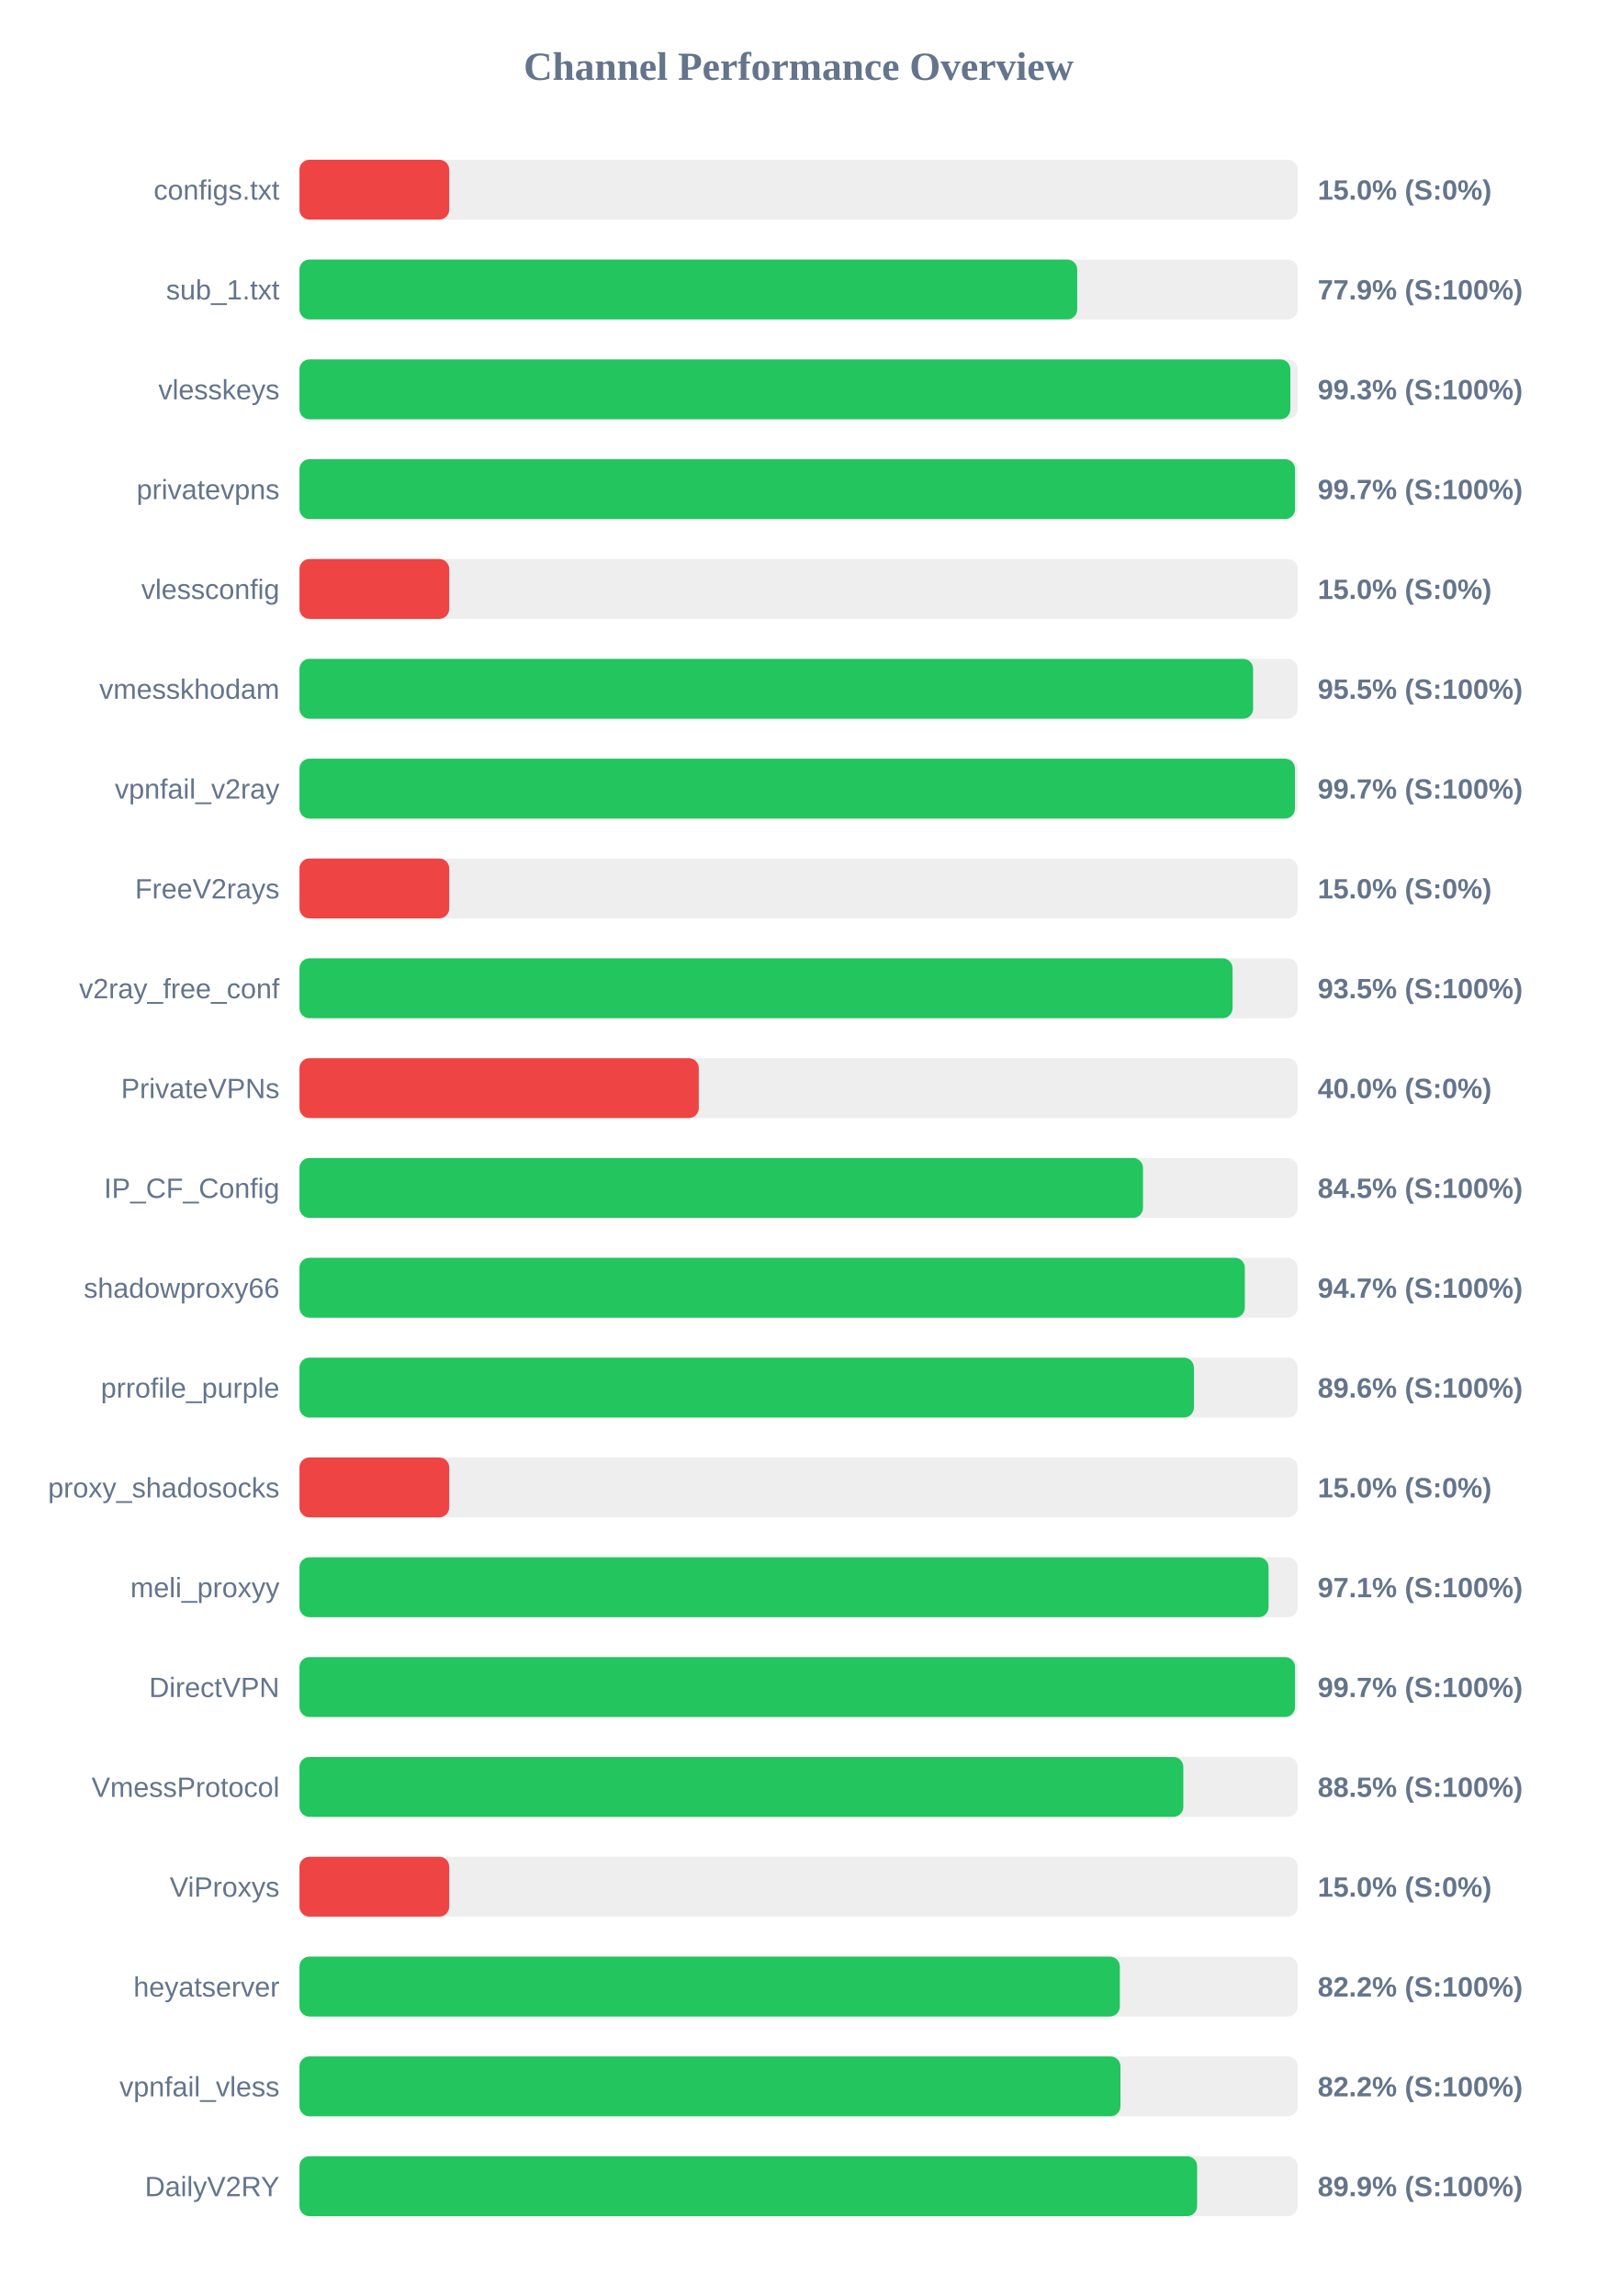
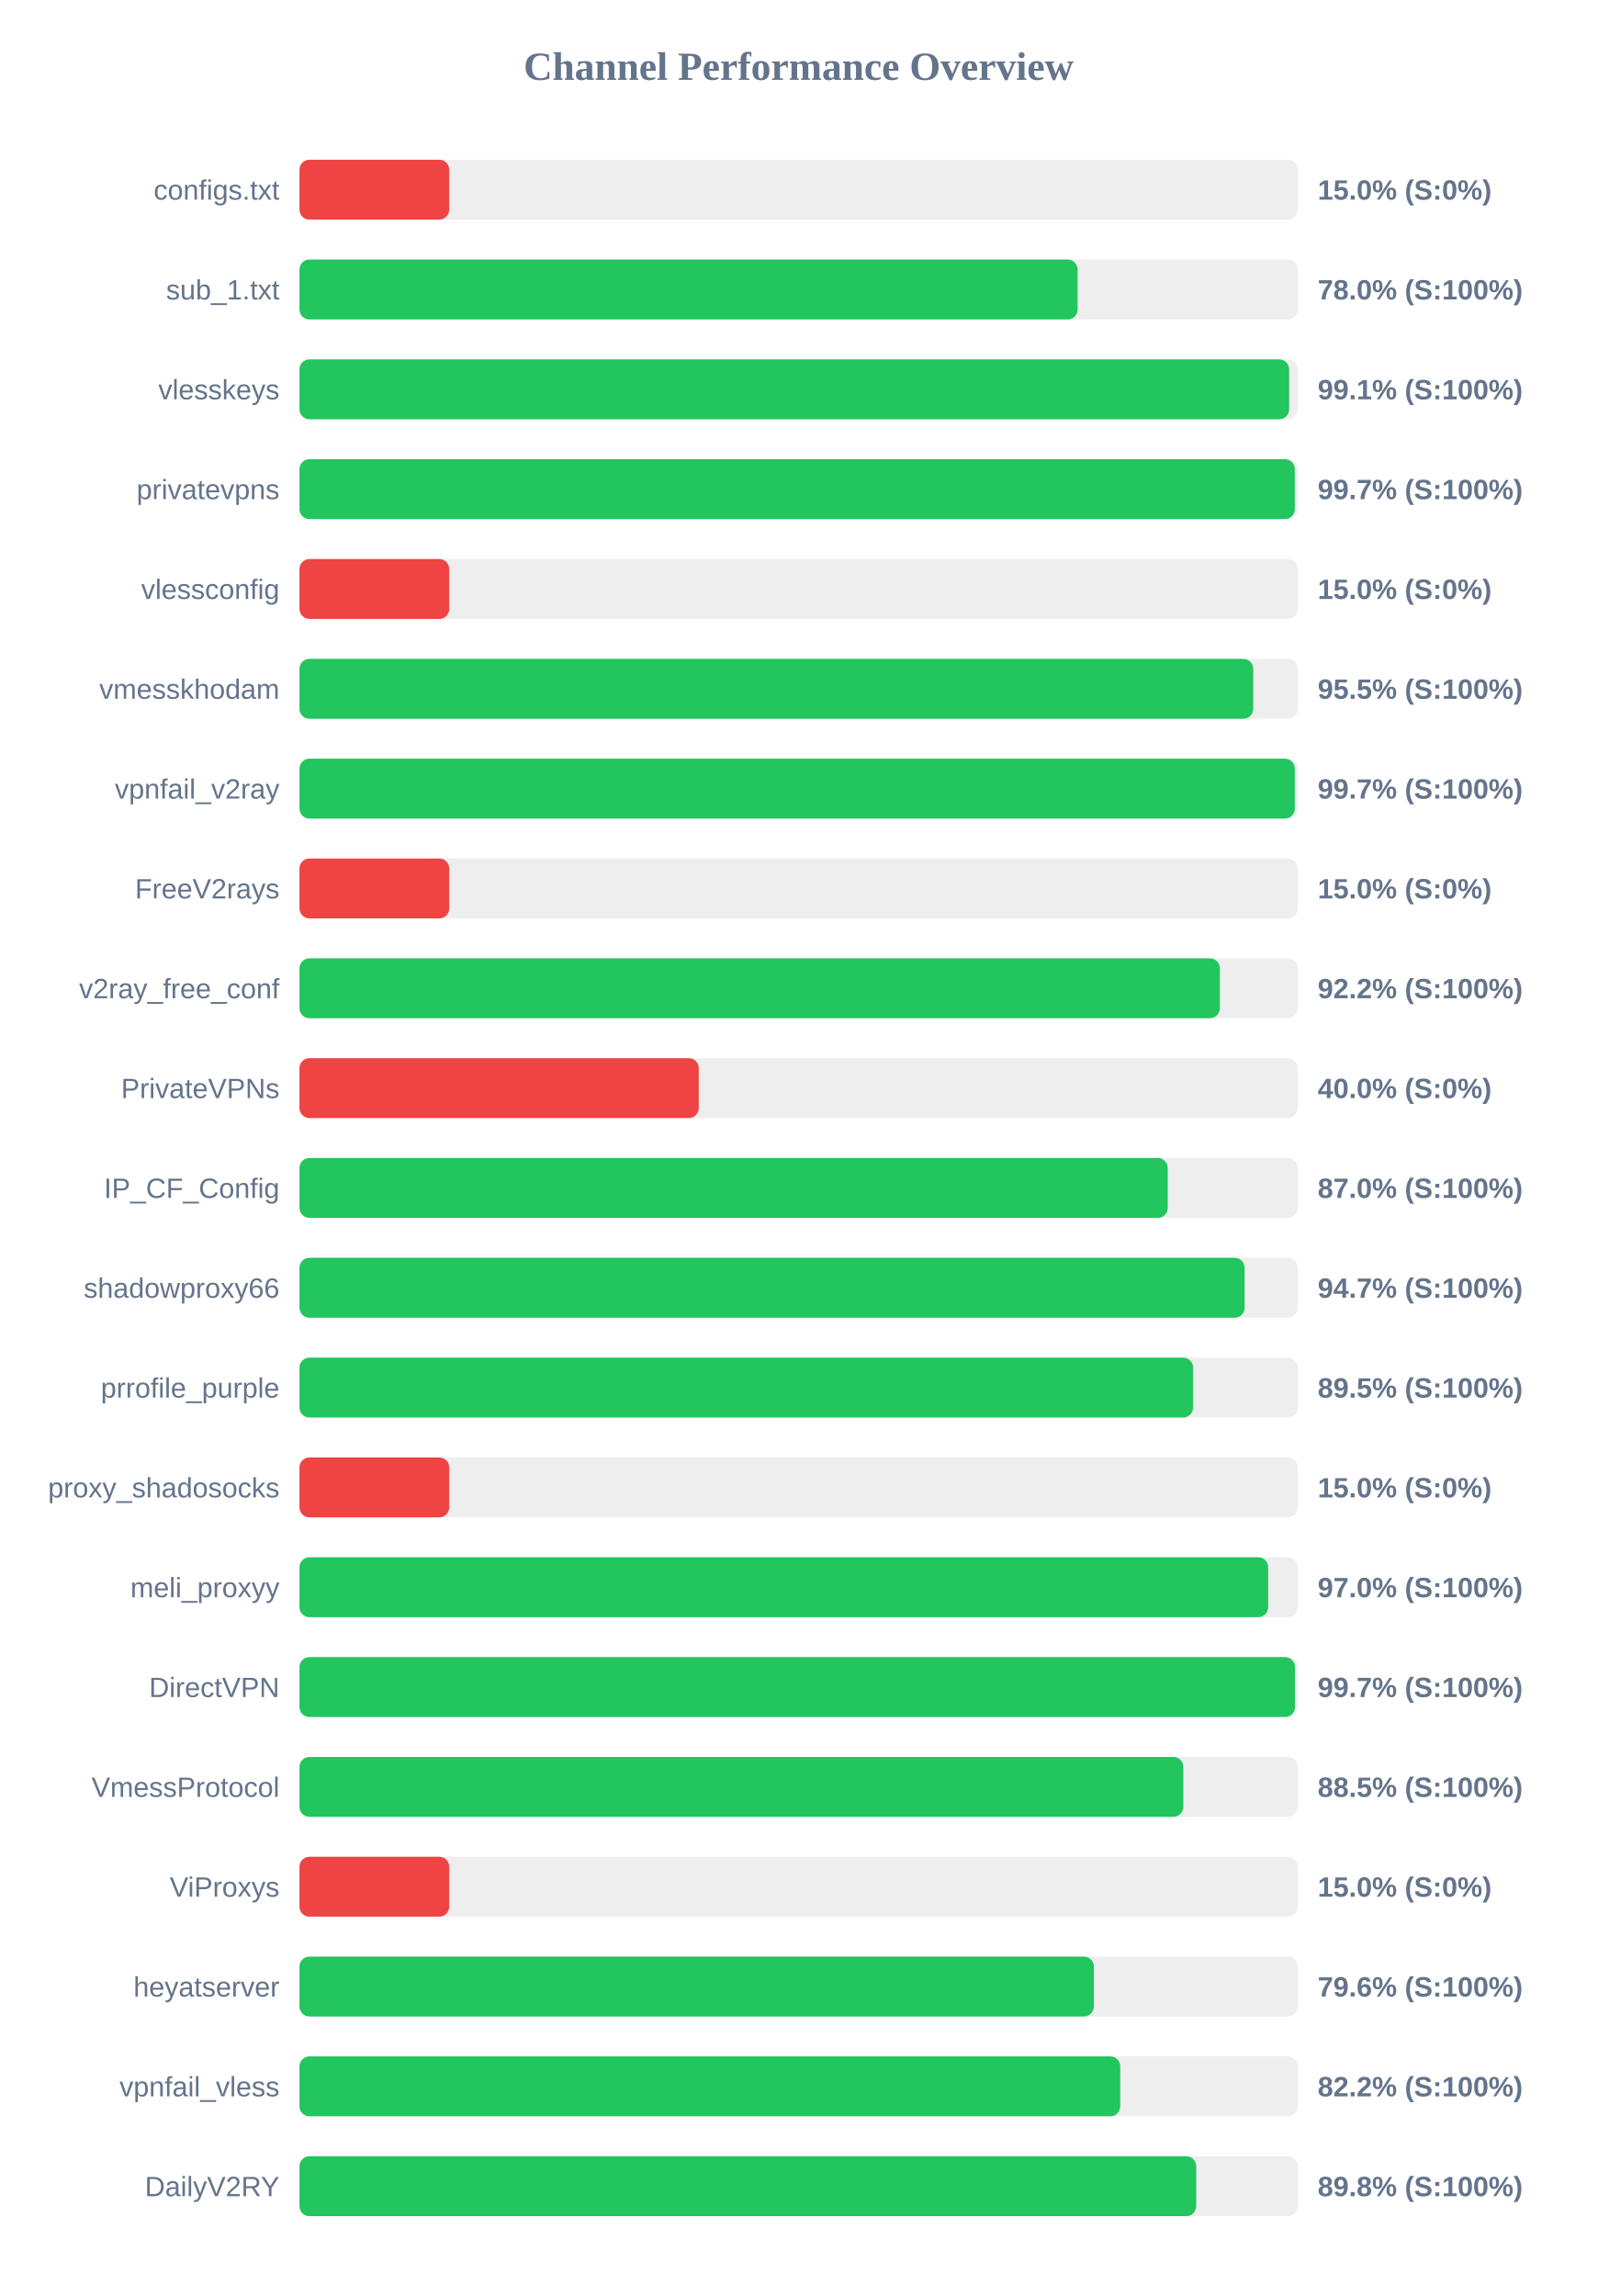
<svg xmlns="http://www.w3.org/2000/svg" width="800" height="1150" version="1.1">
  <style>
        .row { font: 14px Arial; fill: #64748b; }
        .score { font: bold 14px Arial; fill: #64748b; }
    </style>
  <text x="400" y="40" text-anchor="middle" font-size="20px" font-weight="bold" fill="#64748b">Channel Performance Overview</text>
  <rect x="150" y="80" width="500" height="30" fill="#eee" rx="5" />
  <rect x="150" y="80" width="75.0" height="30" fill="#ef4444" rx="5" />
  <text x="140" y="100" text-anchor="end" class="row">configs.txt</text>
  <text x="660" y="100" text-anchor="start" class="score">15.0% (S:0%)</text>
  <rect x="150" y="130" width="500" height="30" fill="#eee" rx="5" />
-   <rect x="150" y="130" width="389.55" height="30" fill="#22c55e" rx="5" />
+   <rect x="150" y="130" width="389.75" height="30" fill="#22c55e" rx="5" />
  <text x="140" y="150" text-anchor="end" class="row">sub_1.txt</text>
-   <text x="660" y="150" text-anchor="start" class="score">77.9% (S:100%)</text>
+   <text x="660" y="150" text-anchor="start" class="score">78.0% (S:100%)</text>
  <rect x="150" y="180" width="500" height="30" fill="#eee" rx="5" />
-   <rect x="150" y="180" width="496.3" height="30" fill="#22c55e" rx="5" />
+   <rect x="150" y="180" width="495.7" height="30" fill="#22c55e" rx="5" />
  <text x="140" y="200" text-anchor="end" class="row">vlesskeys</text>
-   <text x="660" y="200" text-anchor="start" class="score">99.3% (S:100%)</text>
+   <text x="660" y="200" text-anchor="start" class="score">99.1% (S:100%)</text>
  <rect x="150" y="230" width="500" height="30" fill="#eee" rx="5" />
-   <rect x="150" y="230" width="498.65" height="30" fill="#22c55e" rx="5" />
+   <rect x="150" y="230" width="498.55" height="30" fill="#22c55e" rx="5" />
  <text x="140" y="250" text-anchor="end" class="row">privatevpns</text>
  <text x="660" y="250" text-anchor="start" class="score">99.7% (S:100%)</text>
  <rect x="150" y="280" width="500" height="30" fill="#eee" rx="5" />
  <rect x="150" y="280" width="75.0" height="30" fill="#ef4444" rx="5" />
  <text x="140" y="300" text-anchor="end" class="row">vlessconfig</text>
  <text x="660" y="300" text-anchor="start" class="score">15.0% (S:0%)</text>
  <rect x="150" y="330" width="500" height="30" fill="#eee" rx="5" />
-   <rect x="150" y="330" width="477.65" height="30" fill="#22c55e" rx="5" />
+   <rect x="150" y="330" width="477.7" height="30" fill="#22c55e" rx="5" />
  <text x="140" y="350" text-anchor="end" class="row">vmesskhodam</text>
  <text x="660" y="350" text-anchor="start" class="score">95.5% (S:100%)</text>
  <rect x="150" y="380" width="500" height="30" fill="#eee" rx="5" />
-   <rect x="150" y="380" width="498.6" height="30" fill="#22c55e" rx="5" />
+   <rect x="150" y="380" width="498.55" height="30" fill="#22c55e" rx="5" />
  <text x="140" y="400" text-anchor="end" class="row">vpnfail_v2ray</text>
  <text x="660" y="400" text-anchor="start" class="score">99.7% (S:100%)</text>
  <rect x="150" y="430" width="500" height="30" fill="#eee" rx="5" />
  <rect x="150" y="430" width="75.0" height="30" fill="#ef4444" rx="5" />
  <text x="140" y="450" text-anchor="end" class="row">FreeV2rays</text>
  <text x="660" y="450" text-anchor="start" class="score">15.0% (S:0%)</text>
  <rect x="150" y="480" width="500" height="30" fill="#eee" rx="5" />
-   <rect x="150" y="480" width="467.35" height="30" fill="#22c55e" rx="5" />
+   <rect x="150" y="480" width="461.0" height="30" fill="#22c55e" rx="5" />
  <text x="140" y="500" text-anchor="end" class="row">v2ray_free_conf</text>
-   <text x="660" y="500" text-anchor="start" class="score">93.5% (S:100%)</text>
+   <text x="660" y="500" text-anchor="start" class="score">92.2% (S:100%)</text>
  <rect x="150" y="530" width="500" height="30" fill="#eee" rx="5" />
  <rect x="150" y="530" width="200.0" height="30" fill="#ef4444" rx="5" />
  <text x="140" y="550" text-anchor="end" class="row">PrivateVPNs</text>
  <text x="660" y="550" text-anchor="start" class="score">40.0% (S:0%)</text>
  <rect x="150" y="580" width="500" height="30" fill="#eee" rx="5" />
-   <rect x="150" y="580" width="422.5" height="30" fill="#22c55e" rx="5" />
+   <rect x="150" y="580" width="434.9" height="30" fill="#22c55e" rx="5" />
  <text x="140" y="600" text-anchor="end" class="row">IP_CF_Config</text>
-   <text x="660" y="600" text-anchor="start" class="score">84.5% (S:100%)</text>
+   <text x="660" y="600" text-anchor="start" class="score">87.0% (S:100%)</text>
  <rect x="150" y="630" width="500" height="30" fill="#eee" rx="5" />
-   <rect x="150" y="630" width="473.5" height="30" fill="#22c55e" rx="5" />
+   <rect x="150" y="630" width="473.4" height="30" fill="#22c55e" rx="5" />
  <text x="140" y="650" text-anchor="end" class="row">shadowproxy66</text>
  <text x="660" y="650" text-anchor="start" class="score">94.7% (S:100%)</text>
  <rect x="150" y="680" width="500" height="30" fill="#eee" rx="5" />
-   <rect x="150" y="680" width="448.0" height="30" fill="#22c55e" rx="5" />
+   <rect x="150" y="680" width="447.6" height="30" fill="#22c55e" rx="5" />
  <text x="140" y="700" text-anchor="end" class="row">prrofile_purple</text>
-   <text x="660" y="700" text-anchor="start" class="score">89.6% (S:100%)</text>
+   <text x="660" y="700" text-anchor="start" class="score">89.5% (S:100%)</text>
  <rect x="150" y="730" width="500" height="30" fill="#eee" rx="5" />
  <rect x="150" y="730" width="75.0" height="30" fill="#ef4444" rx="5" />
  <text x="140" y="750" text-anchor="end" class="row">proxy_shadosocks</text>
  <text x="660" y="750" text-anchor="start" class="score">15.0% (S:0%)</text>
  <rect x="150" y="780" width="500" height="30" fill="#eee" rx="5" />
-   <rect x="150" y="780" width="485.4" height="30" fill="#22c55e" rx="5" />
+   <rect x="150" y="780" width="485.2" height="30" fill="#22c55e" rx="5" />
  <text x="140" y="800" text-anchor="end" class="row">meli_proxyy</text>
-   <text x="660" y="800" text-anchor="start" class="score">97.1% (S:100%)</text>
+   <text x="660" y="800" text-anchor="start" class="score">97.0% (S:100%)</text>
  <rect x="150" y="830" width="500" height="30" fill="#eee" rx="5" />
-   <rect x="150" y="830" width="498.65" height="30" fill="#22c55e" rx="5" />
+   <rect x="150" y="830" width="498.6" height="30" fill="#22c55e" rx="5" />
  <text x="140" y="850" text-anchor="end" class="row">DirectVPN</text>
  <text x="660" y="850" text-anchor="start" class="score">99.7% (S:100%)</text>
  <rect x="150" y="880" width="500" height="30" fill="#eee" rx="5" />
  <rect x="150" y="880" width="442.7" height="30" fill="#22c55e" rx="5" />
  <text x="140" y="900" text-anchor="end" class="row">VmessProtocol</text>
  <text x="660" y="900" text-anchor="start" class="score">88.5% (S:100%)</text>
  <rect x="150" y="930" width="500" height="30" fill="#eee" rx="5" />
  <rect x="150" y="930" width="75.0" height="30" fill="#ef4444" rx="5" />
  <text x="140" y="950" text-anchor="end" class="row">ViProxys</text>
  <text x="660" y="950" text-anchor="start" class="score">15.0% (S:0%)</text>
  <rect x="150" y="980" width="500" height="30" fill="#eee" rx="5" />
-   <rect x="150" y="980" width="410.9" height="30" fill="#22c55e" rx="5" />
+   <rect x="150" y="980" width="397.9" height="30" fill="#22c55e" rx="5" />
  <text x="140" y="1000" text-anchor="end" class="row">heyatserver</text>
-   <text x="660" y="1000" text-anchor="start" class="score">82.2% (S:100%)</text>
+   <text x="660" y="1000" text-anchor="start" class="score">79.6% (S:100%)</text>
  <rect x="150" y="1030" width="500" height="30" fill="#eee" rx="5" />
-   <rect x="150" y="1030" width="411.2" height="30" fill="#22c55e" rx="5" />
+   <rect x="150" y="1030" width="411.1" height="30" fill="#22c55e" rx="5" />
  <text x="140" y="1050" text-anchor="end" class="row">vpnfail_vless</text>
  <text x="660" y="1050" text-anchor="start" class="score">82.2% (S:100%)</text>
  <rect x="150" y="1080" width="500" height="30" fill="#eee" rx="5" />
-   <rect x="150" y="1080" width="449.6" height="30" fill="#22c55e" rx="5" />
+   <rect x="150" y="1080" width="449.15" height="30" fill="#22c55e" rx="5" />
  <text x="140" y="1100" text-anchor="end" class="row">DailyV2RY</text>
-   <text x="660" y="1100" text-anchor="start" class="score">89.9% (S:100%)</text>
+   <text x="660" y="1100" text-anchor="start" class="score">89.8% (S:100%)</text>
</svg>
